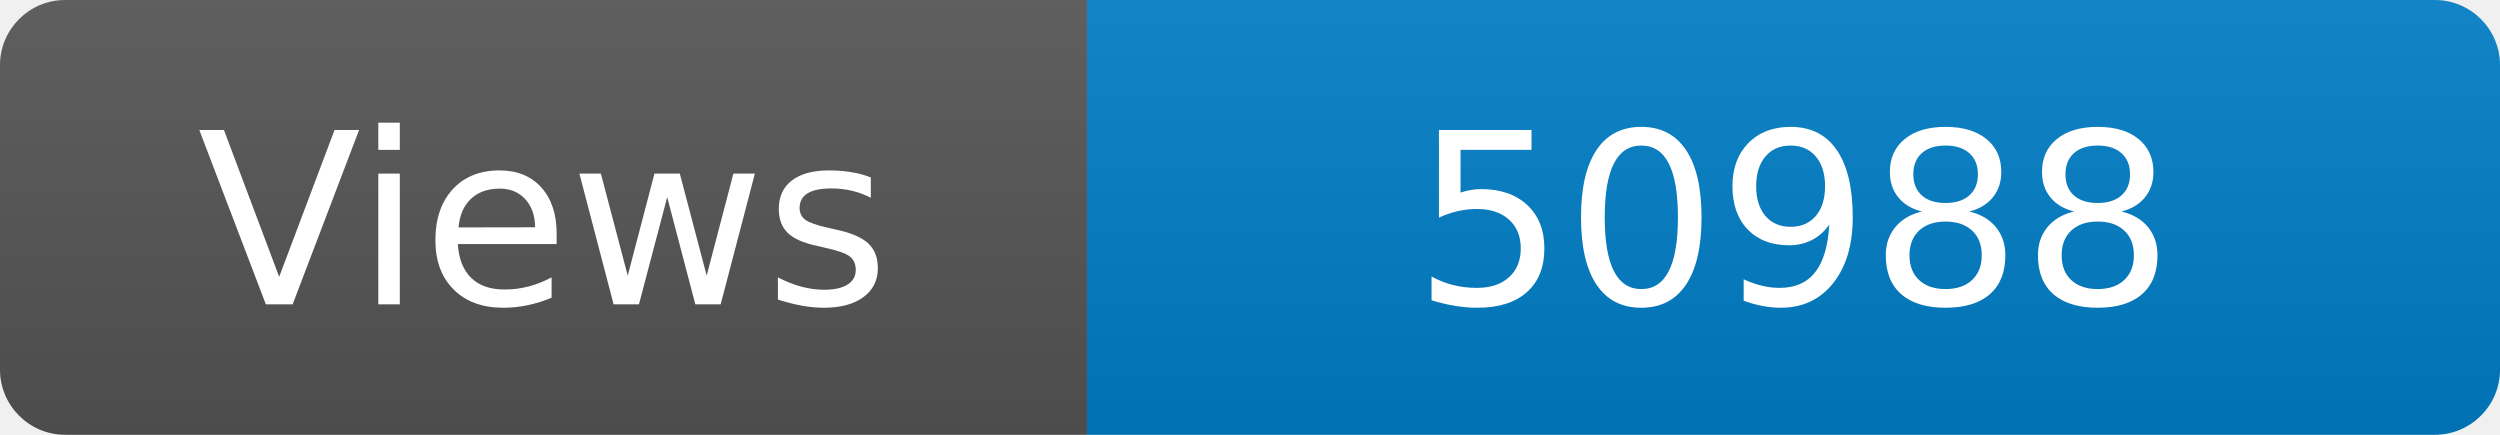
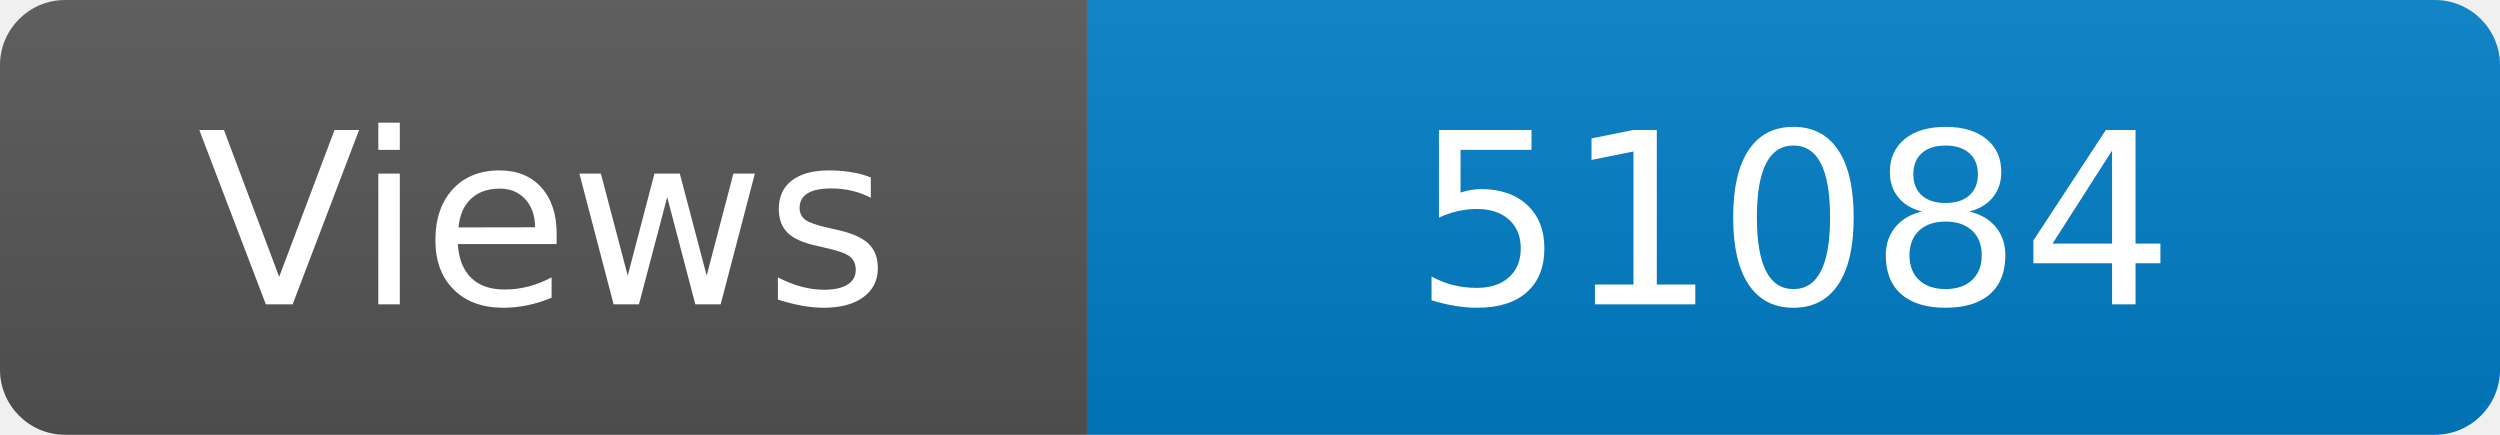
<svg xmlns="http://www.w3.org/2000/svg" width="115" height="20" role="img" aria-label="Maintained?: yes">
  <linearGradient id="s" x2="0" y2="100%">
    <stop offset="0" stop-color="#bbb" stop-opacity=".1" />
    <stop offset="1" stop-opacity=".1" />
  </linearGradient>
  <clipPath id="r">
    <rect width="115" height="20" rx="3" fill="#fff" />
  </clipPath>
  <g clip-path="url(#r)">
    <rect width="50" height="20" fill="#555" />
    <rect x="50" width="160" height="20" fill="#007ec6" />
    <rect width="115" height="20" fill="url(#s)" />
  </g>
  <g fill="#fff" text-anchor="middle" font-family="Verdana,Geneva,DejaVu Sans,sans-serif" font-size="110">
    <text x="250" y="140" transform="scale(.1)" fill="#fff">Views</text>
-     <text x="825" y="140" transform="scale(.1)" fill="#fff">50988</text>
+     <text x="825" y="140" transform="scale(.1)" fill="#fff">51084</text>
  </g>
</svg>
